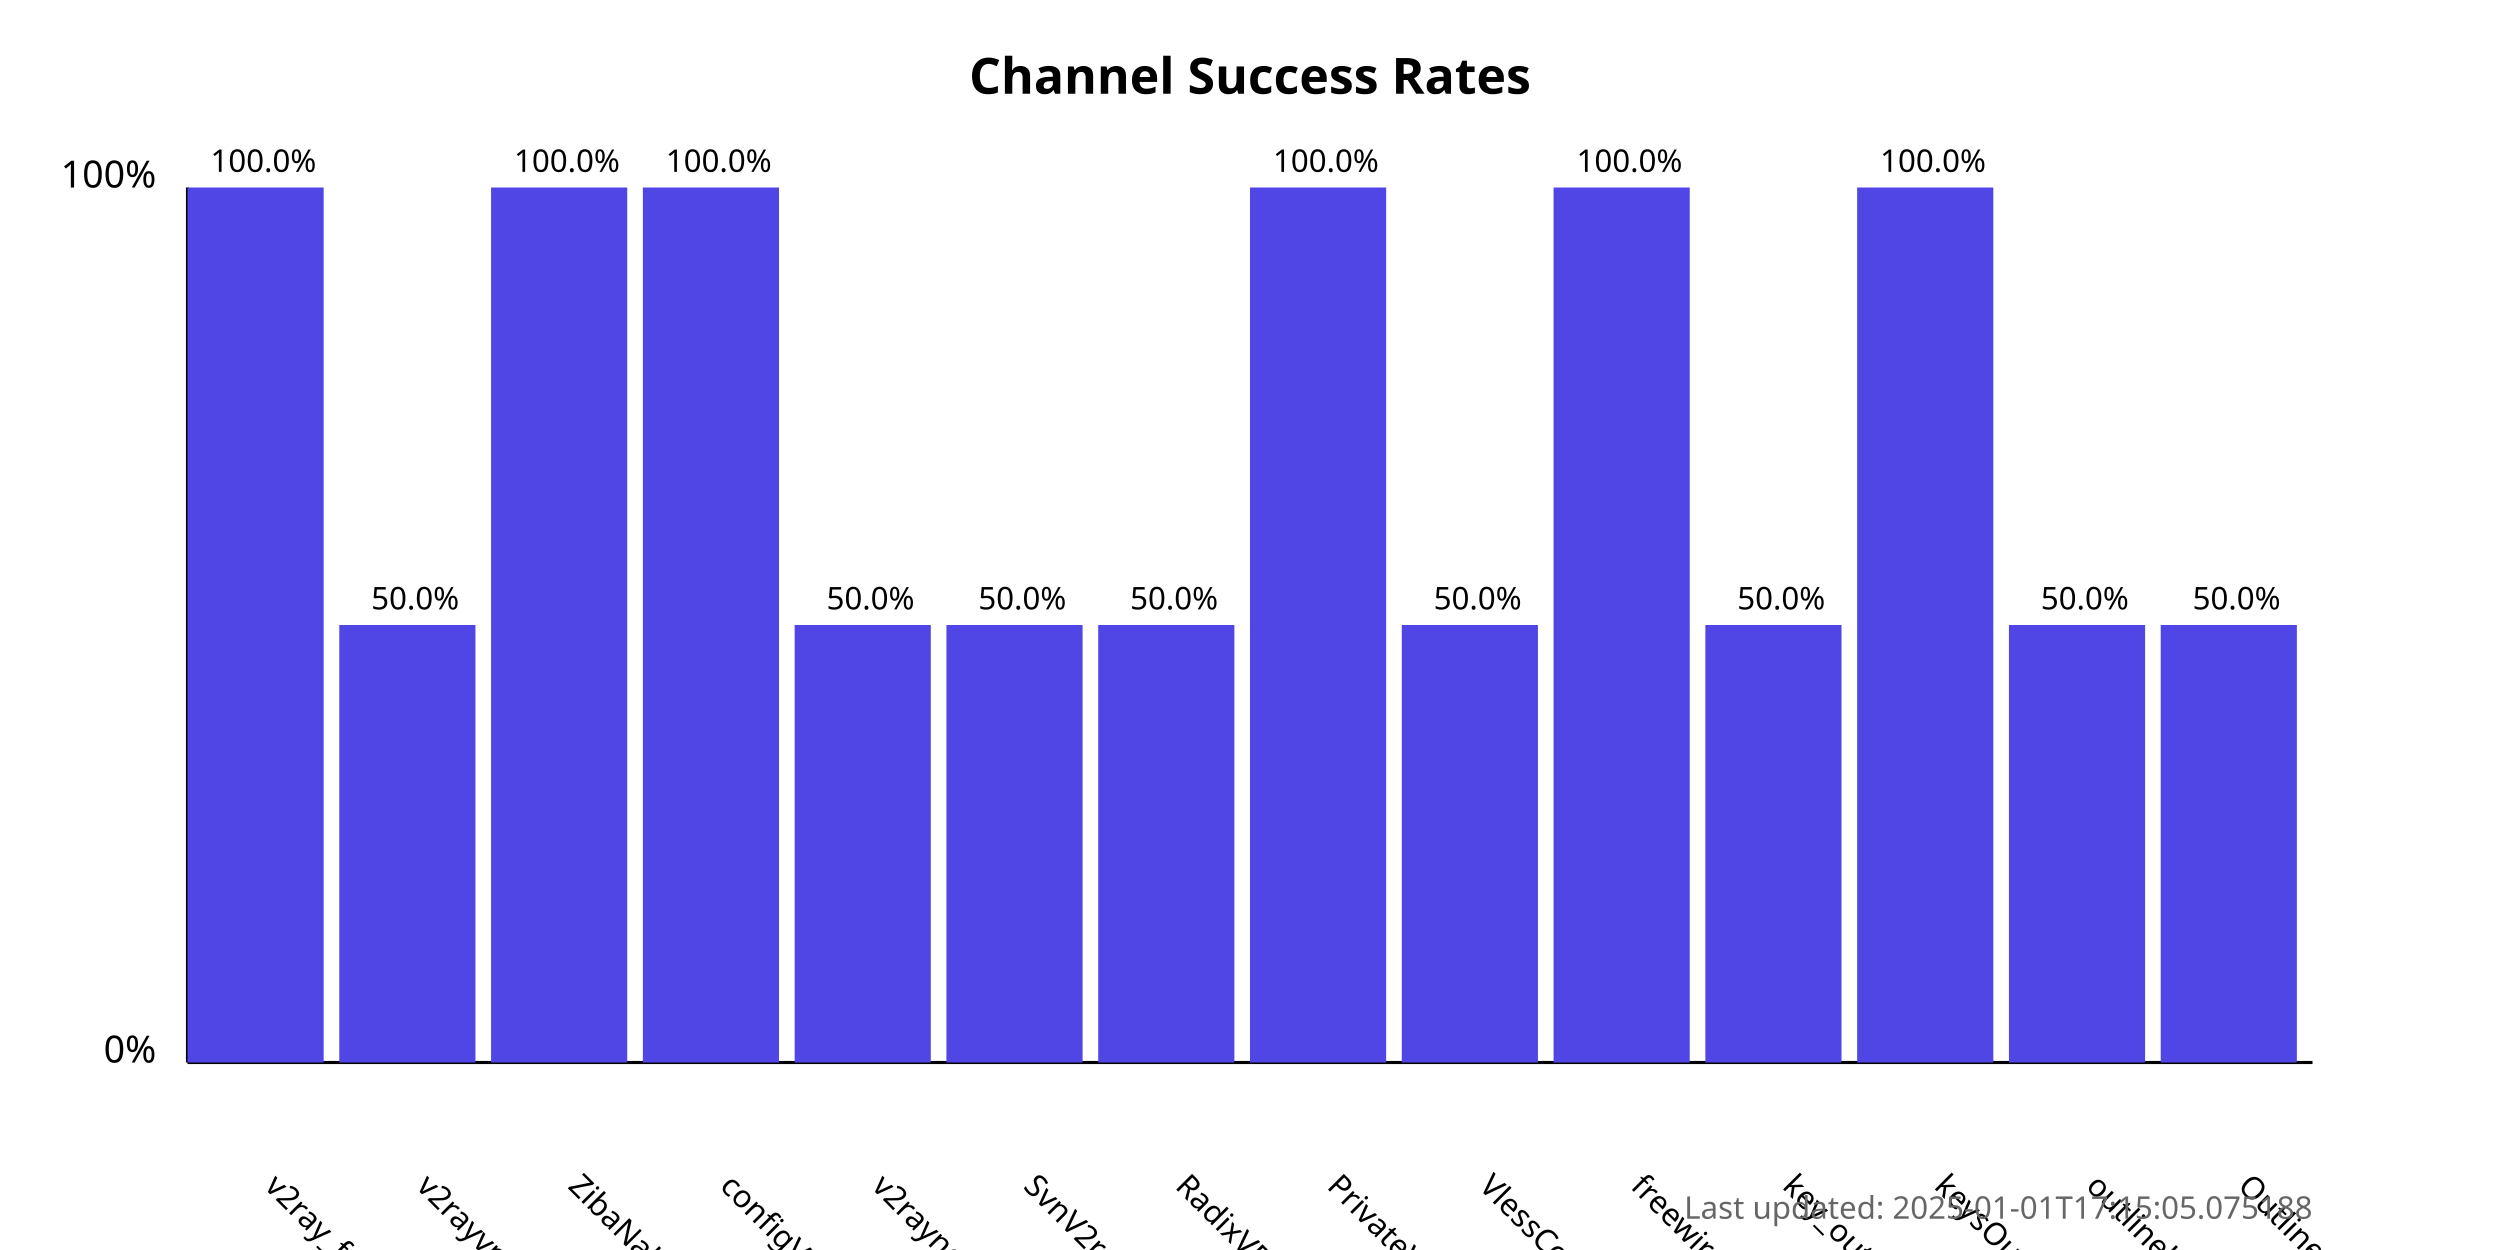
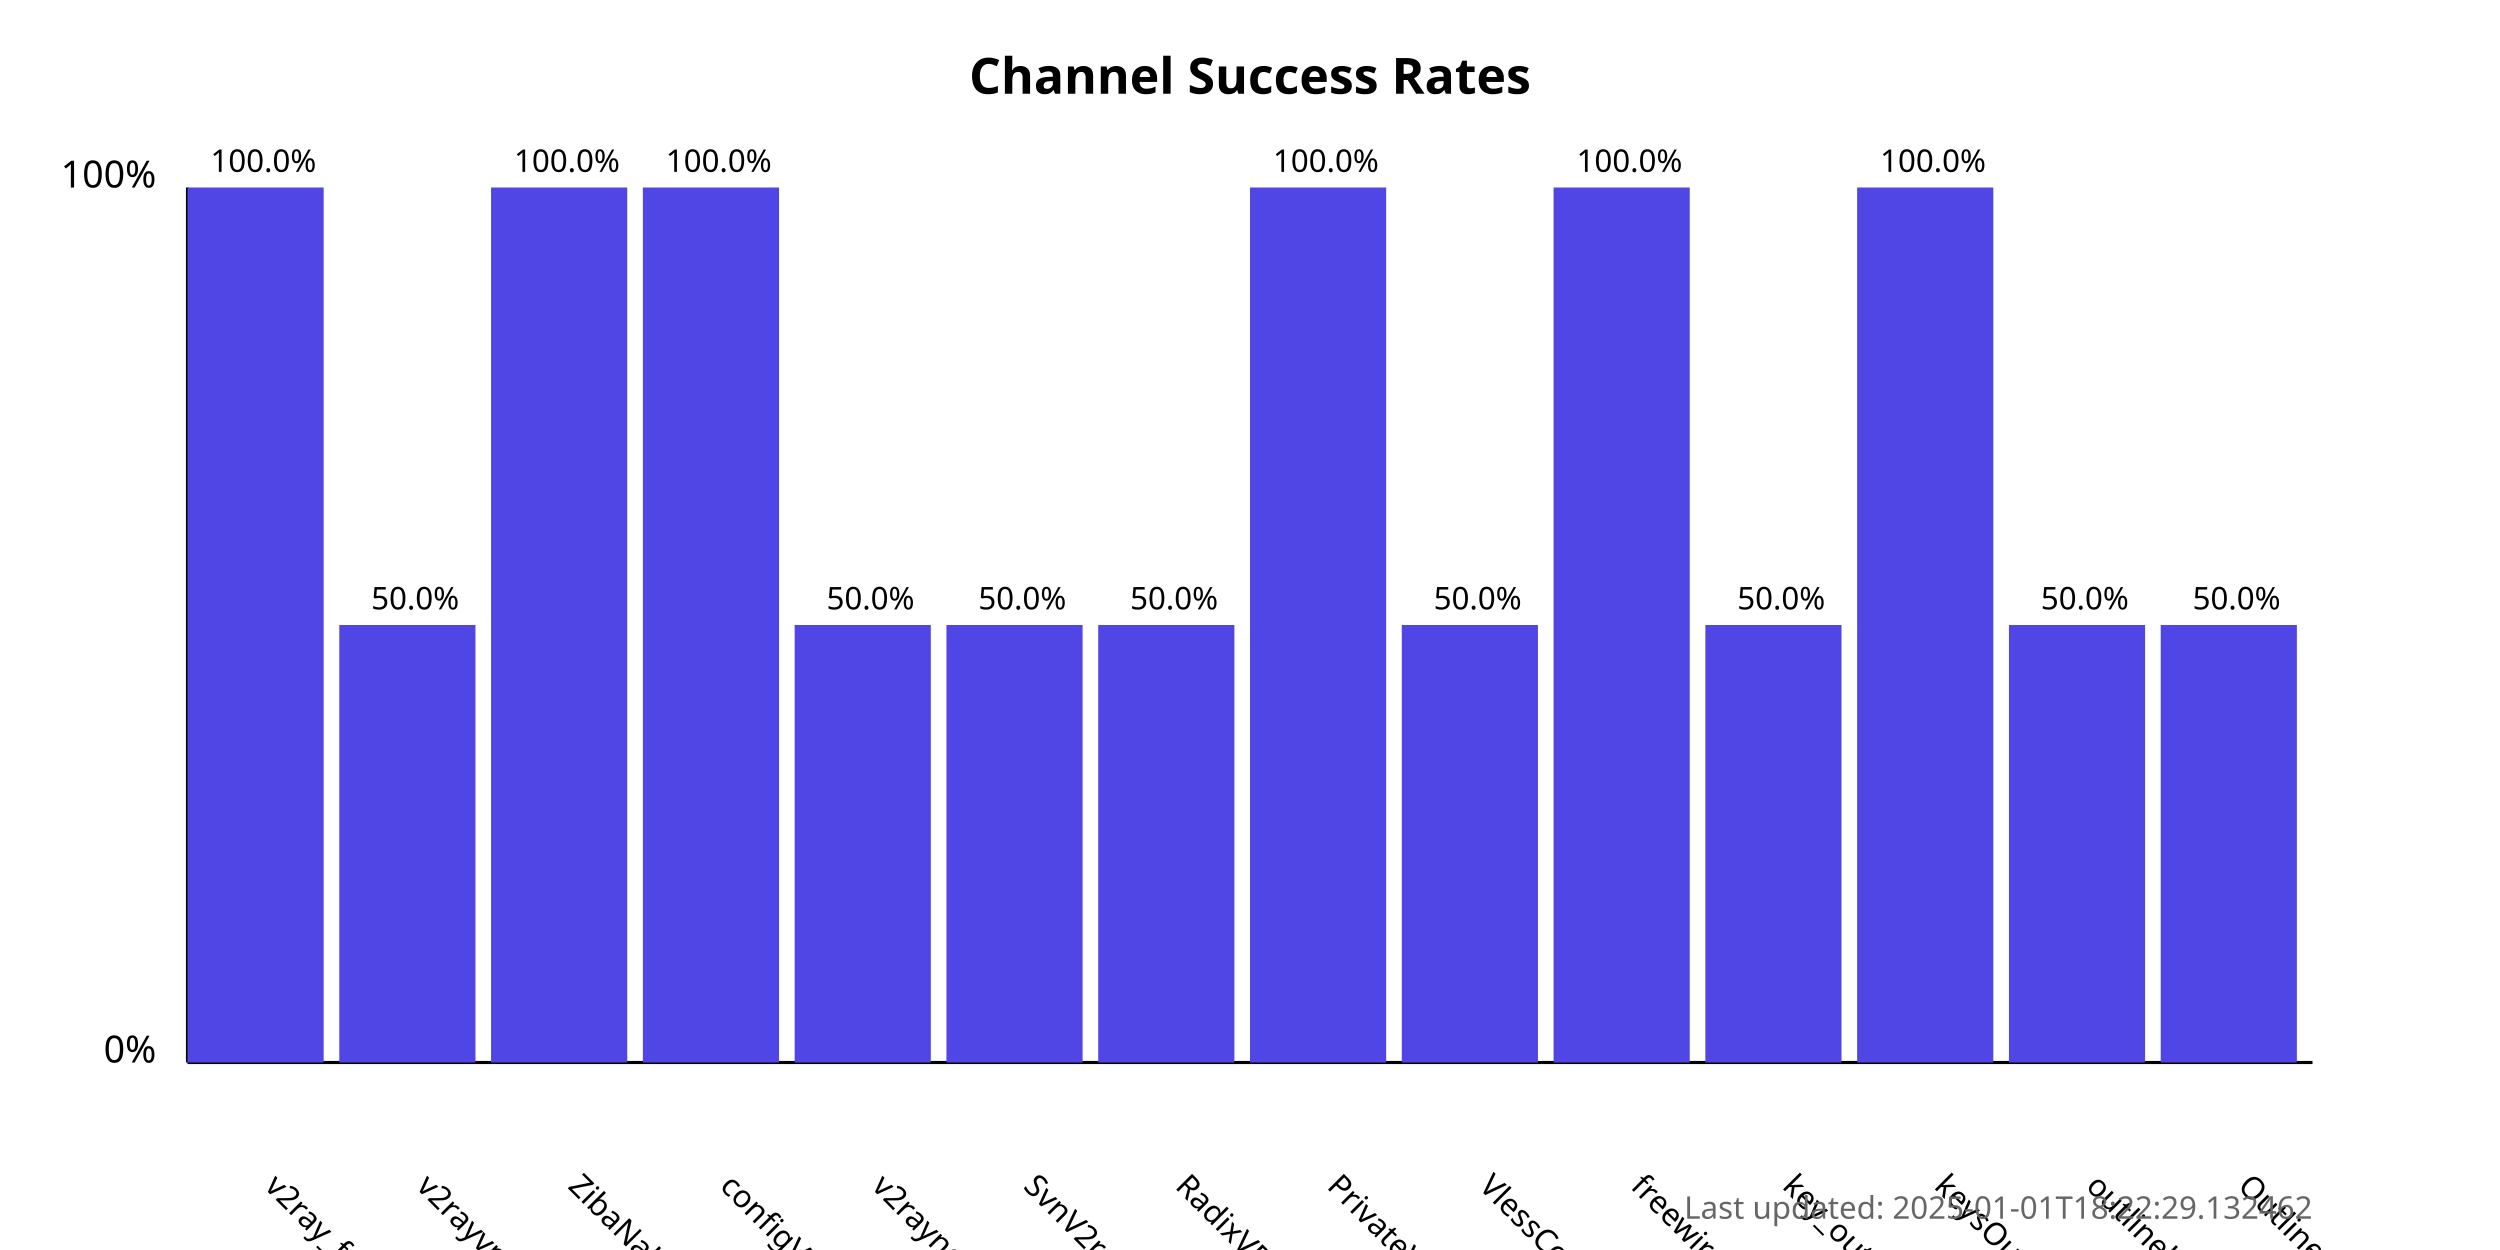
<svg xmlns="http://www.w3.org/2000/svg" width="800" height="400">
  <style>
            .chart-title { font: bold 16px sans-serif; }
            .axis-label { font: 12px sans-serif; }
            .tick-label { font: 10px sans-serif; }
            .bar { fill: #4f46e5; }
            .bar:hover { fill: #6366f1; }
            .timestamp { font: 10px sans-serif; fill: #666; }
        </style>
  <text x="400.0" y="30" text-anchor="middle" class="chart-title">
            Channel Success Rates
        </text>
  <line x1="60" y1="340" x2="60" y2="60" stroke="black" stroke-width="1" />
  <line x1="60" y1="340" x2="740" y2="340" stroke="black" stroke-width="1" />
  <text x="50" y="340" text-anchor="end" class="axis-label">0%</text>
  <text x="50" y="60" text-anchor="end" class="axis-label">100%</text>
  <g>
    <rect x="60" y="60.0" width="43.571" height="280.0" class="bar" />
    <text x="84.286" y="380" transform="rotate(45, 84.28571, 380)" text-anchor="start" class="tick-label">
                v2ray_free_conf
            </text>
    <text x="84.286" y="55.0" text-anchor="middle" class="tick-label">
                100.0%
            </text>
  </g>
  <g>
    <rect x="108.571" y="200.0" width="43.571" height="140.0" class="bar" />
    <text x="132.857" y="380" transform="rotate(45, 132.8571, 380)" text-anchor="start" class="tick-label">
                v2rayvpno
            </text>
    <text x="132.857" y="195.0" text-anchor="middle" class="tick-label">
                50.0%
            </text>
  </g>
  <g>
    <rect x="157.143" y="60.0" width="43.571" height="280.0" class="bar" />
    <text x="181.429" y="380" transform="rotate(45, 181.4286, 380)" text-anchor="start" class="tick-label">
                ZibaNabz
            </text>
    <text x="181.429" y="55.0" text-anchor="middle" class="tick-label">
                100.0%
            </text>
  </g>
  <g>
    <rect x="205.714" y="60.0" width="43.571" height="280.0" class="bar" />
    <text x="230.0" y="380" transform="rotate(45, 230.0, 380)" text-anchor="start" class="tick-label">
                configV2rayForFree
            </text>
    <text x="230.0" y="55.0" text-anchor="middle" class="tick-label">
                100.0%
            </text>
  </g>
  <g>
    <rect x="254.286" y="200.0" width="43.571" height="140.0" class="bar" />
    <text x="278.571" y="380" transform="rotate(45, 278.5714, 380)" text-anchor="start" class="tick-label">
                v2rayngvpn
            </text>
    <text x="278.571" y="195.0" text-anchor="middle" class="tick-label">
                50.0%
            </text>
  </g>
  <g>
    <rect x="302.857" y="200.0" width="43.571" height="140.0" class="bar" />
    <text x="327.143" y="380" transform="rotate(45, 327.1429, 380)" text-anchor="start" class="tick-label">
                SvnV2ray
            </text>
    <text x="327.143" y="195.0" text-anchor="middle" class="tick-label">
                50.0%
            </text>
  </g>
  <g>
    <rect x="351.429" y="200.0" width="43.571" height="140.0" class="bar" />
    <text x="375.714" y="380" transform="rotate(45, 375.7143, 380)" text-anchor="start" class="tick-label">
                RadixVPN
            </text>
    <text x="375.714" y="195.0" text-anchor="middle" class="tick-label">
                50.0%
            </text>
  </g>
  <g>
    <rect x="400" y="60.0" width="43.571" height="280.0" class="bar" />
    <text x="424.286" y="380" transform="rotate(45, 424.2857, 380)" text-anchor="start" class="tick-label">
                PrivateVPNs
            </text>
    <text x="424.286" y="55.0" text-anchor="middle" class="tick-label">
                100.0%
            </text>
  </g>
  <g>
    <rect x="448.571" y="200.0" width="43.571" height="140.0" class="bar" />
    <text x="472.857" y="380" transform="rotate(45, 472.8571, 380)" text-anchor="start" class="tick-label">
                VlessConfig
            </text>
    <text x="472.857" y="195.0" text-anchor="middle" class="tick-label">
                50.0%
            </text>
  </g>
  <g>
    <rect x="497.143" y="60.0" width="43.571" height="280.0" class="bar" />
    <text x="521.429" y="380" transform="rotate(45, 521.4286, 380)" text-anchor="start" class="tick-label">
                freewireguard
            </text>
    <text x="521.429" y="55.0" text-anchor="middle" class="tick-label">
                100.0%
            </text>
  </g>
  <g>
    <rect x="545.714" y="200.0" width="43.571" height="140.0" class="bar" />
    <text x="570.0" y="380" transform="rotate(45, 570.0, 380)" text-anchor="start" class="tick-label">
                key_outline
            </text>
    <text x="570.0" y="195.0" text-anchor="middle" class="tick-label">
                50.0%
            </text>
  </g>
  <g>
    <rect x="594.286" y="60.0" width="43.571" height="280.0" class="bar" />
    <text x="618.571" y="380" transform="rotate(45, 618.5714, 380)" text-anchor="start" class="tick-label">
                keysOutline
            </text>
    <text x="618.571" y="55.0" text-anchor="middle" class="tick-label">
                100.0%
            </text>
  </g>
  <g>
    <rect x="642.857" y="200.0" width="43.571" height="140.0" class="bar" />
    <text x="667.143" y="380" transform="rotate(45, 667.1429, 380)" text-anchor="start" class="tick-label">
                outlinekeys_free
            </text>
    <text x="667.143" y="195.0" text-anchor="middle" class="tick-label">
                50.0%
            </text>
  </g>
  <g>
    <rect x="691.429" y="200.0" width="43.571" height="140.0" class="bar" />
    <text x="715.714" y="380" transform="rotate(45, 715.7143, 380)" text-anchor="start" class="tick-label">
                OutlineReleasedKey
            </text>
    <text x="715.714" y="195.0" text-anchor="middle" class="tick-label">
                50.0%
            </text>
  </g>
  <text x="740" y="390" text-anchor="end" class="timestamp">
-             Last updated: 2025-01-01T17:15:05.075188
+             Last updated: 2025-01-01T18:22:29.132462
        </text>
</svg>
